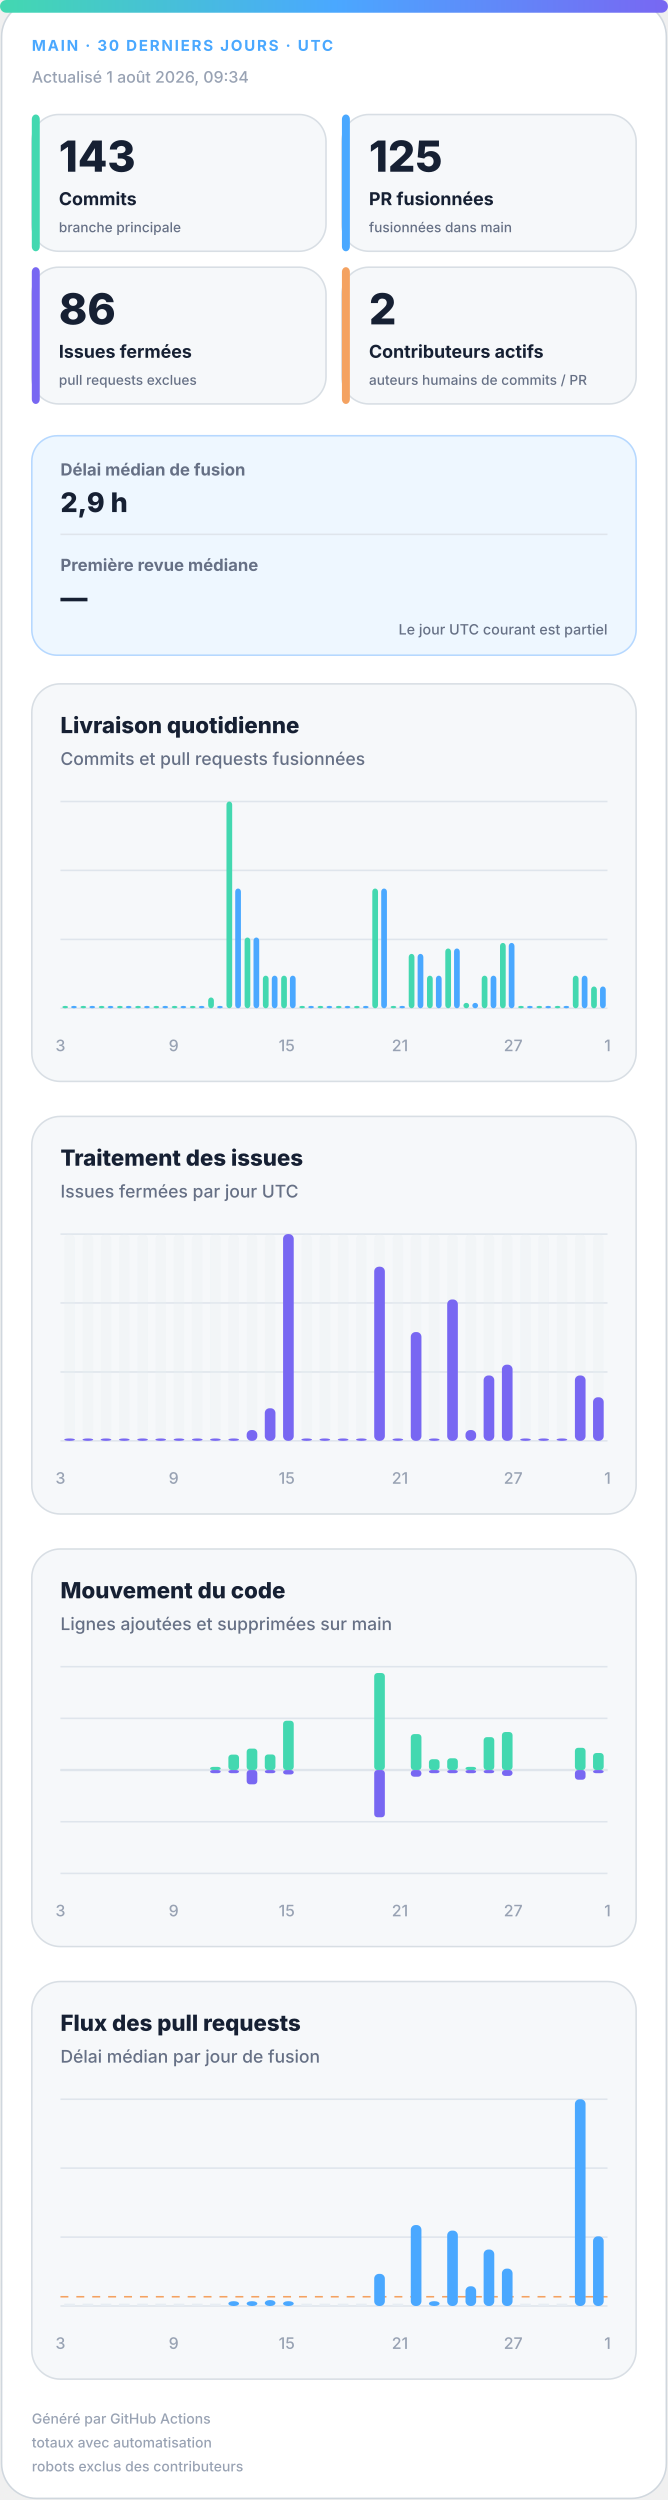
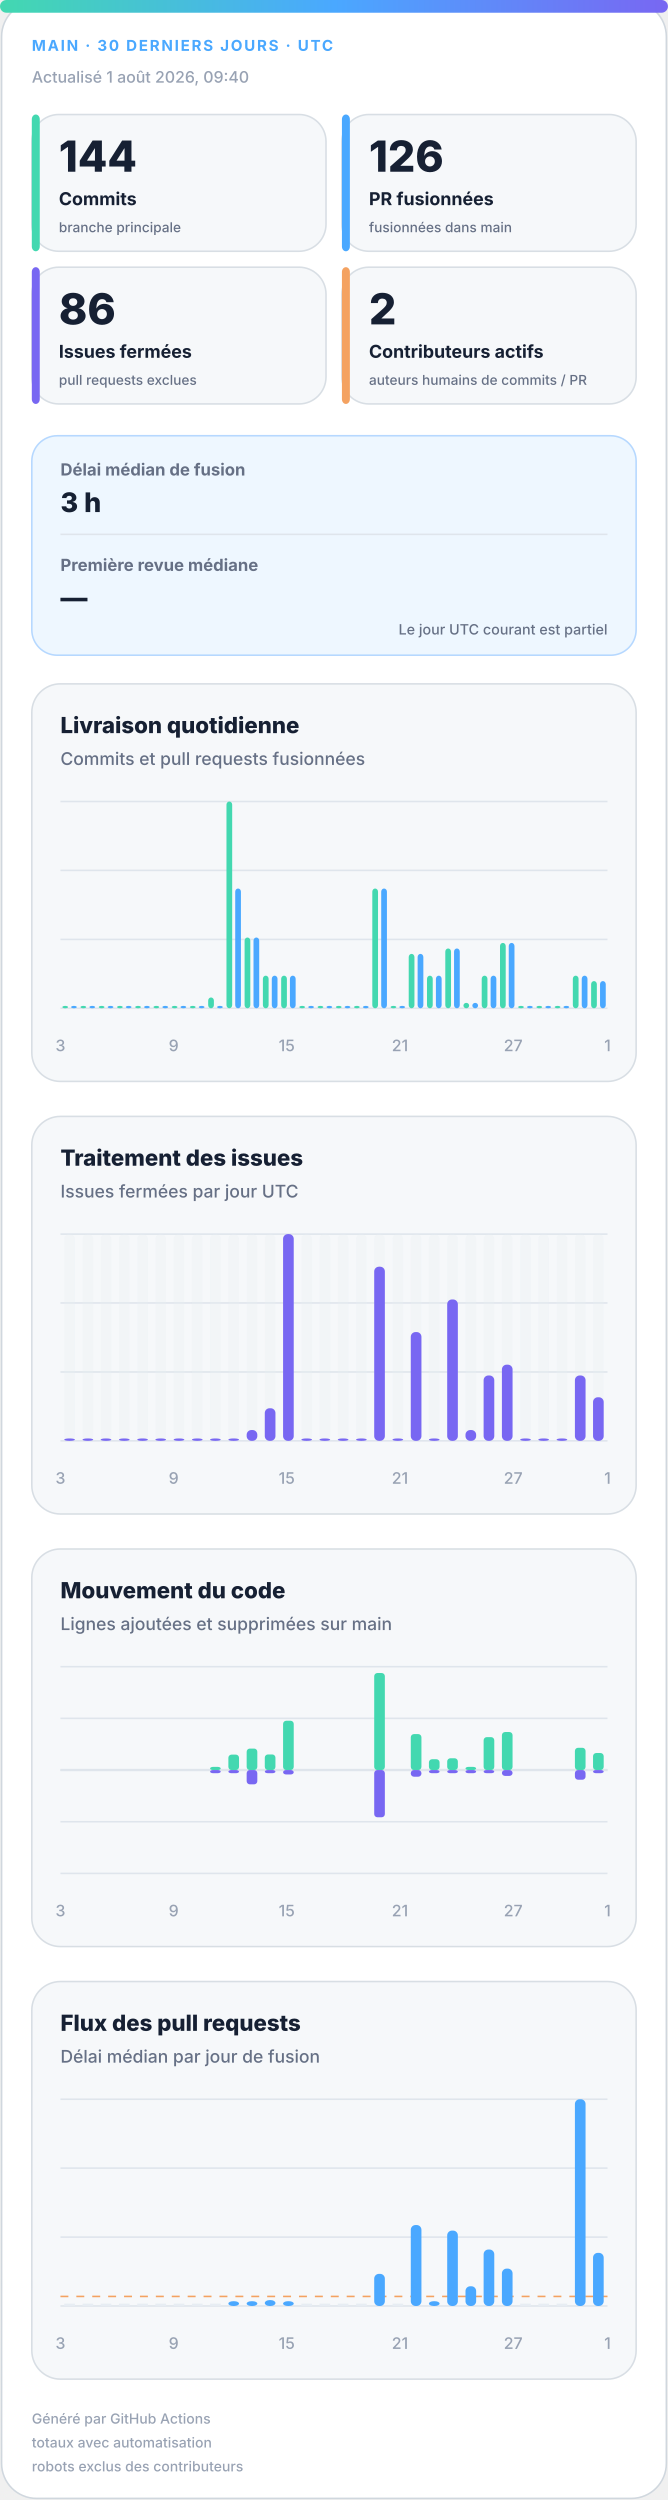
<svg xmlns="http://www.w3.org/2000/svg" width="420" height="1572" viewBox="0 0 420 1572" role="img" aria-labelledby="title desc">
  <defs>
    <linearGradient id="accent" x1="0" y1="0" x2="1" y2="0">
      <stop offset="0%" stop-color="#43d8b0" />
      <stop offset="50%" stop-color="#4aa8ff" />
      <stop offset="100%" stop-color="#7867f2" />
    </linearGradient>
    <linearGradient id="soft" x1="0" y1="0" x2="1" y2="1">
      <stop offset="0%" stop-color="#43d8b0" stop-opacity=".18" />
      <stop offset="100%" stop-color="#7867f2" stop-opacity=".12" />
    </linearGradient>
  </defs>
  <style>
.bg{fill:#fff;stroke:#d0d7de}.surface{fill:#f6f8fa;stroke:#d8dee4}.strong{fill:#eef7ff;stroke:#b6d8ff}.ink{fill:#162033}.muted{fill:#667085}.faint{fill:#98a2b3}.grid{stroke:#dfe5ec}.track{fill:#e7edf3}
.meta{font:750 11px -apple-system,BlinkMacSystemFont,"Segoe UI",sans-serif;letter-spacing:1.1px}.value{font:820 31px -apple-system,BlinkMacSystemFont,"Segoe UI",sans-serif}.label{font:720 13px -apple-system,BlinkMacSystemFont,"Segoe UI",sans-serif}.scope{font:520 10px -apple-system,BlinkMacSystemFont,"Segoe UI",sans-serif}.chart-title{font:760 14px -apple-system,BlinkMacSystemFont,"Segoe UI",sans-serif}.chart-subtitle{font:520 11px -apple-system,BlinkMacSystemFont,"Segoe UI",sans-serif}.small{font:540 10px -apple-system,BlinkMacSystemFont,"Segoe UI",sans-serif}.flow-value{font:780 17px -apple-system,BlinkMacSystemFont,"Segoe UI",sans-serif}
@media(prefers-color-scheme:dark){.bg{fill:#0d1117;stroke:#30363d}.surface{fill:#161b22;stroke:#30363d}.strong{fill:#10263a;stroke:#244d70}.ink{fill:#f0f6fc}.muted{fill:#a7b0bc}.faint{fill:#7d8590}.grid{stroke:#30363d}.track{fill:#27313d}}
</style>
  <rect class="bg" x="1" y="1" width="418" height="1570" rx="22" />
  <rect x="0" y="0" width="420" height="8" rx="4" fill="url(#accent)" />
  <text class="meta" x="20" y="32" fill="#4aa8ff" style="font-size:9.5px">MAIN · 30 DERNIERS JOURS · UTC</text>
-   <text class="small faint" x="20" y="52">Actualisé 1 août 2026, 09:34</text>
+   <text class="small faint" x="20" y="52">Actualisé 1 août 2026, 09:40</text>
  <g>
    <rect class="surface" x="20" y="72" width="185" height="86" rx="17" />
    <rect x="20" y="72" width="5" height="86" rx="3" fill="#43d8b0" />
-     <text class="value ink" x="37" y="108" style="font-size:27px">143</text>
+     <text class="value ink" x="37" y="108" style="font-size:27px">144</text>
    <text class="label ink" x="37" y="129" style="font-size:11.2px">Commits</text>
    <text class="scope muted" x="37" y="146" style="font-size:8.6px">branche principale</text>
  </g>
  <g>
    <rect class="surface" x="215" y="72" width="185" height="86" rx="17" />
    <rect x="215" y="72" width="5" height="86" rx="3" fill="#4aa8ff" />
-     <text class="value ink" x="232" y="108" style="font-size:27px">125</text>
+     <text class="value ink" x="232" y="108" style="font-size:27px">126</text>
    <text class="label ink" x="232" y="129" style="font-size:11.2px">PR fusionnées</text>
    <text class="scope muted" x="232" y="146" style="font-size:8.6px">fusionnées dans main</text>
  </g>
  <g>
    <rect class="surface" x="20" y="168" width="185" height="86" rx="17" />
    <rect x="20" y="168" width="5" height="86" rx="3" fill="#7867f2" />
    <text class="value ink" x="37" y="204" style="font-size:27px">86</text>
    <text class="label ink" x="37" y="225" style="font-size:11.2px">Issues fermées</text>
    <text class="scope muted" x="37" y="242" style="font-size:8.6px">pull requests exclues</text>
  </g>
  <g>
    <rect class="surface" x="215" y="168" width="185" height="86" rx="17" />
    <rect x="215" y="168" width="5" height="86" rx="3" fill="#f4a261" />
    <text class="value ink" x="232" y="204" style="font-size:27px">2</text>
    <text class="label ink" x="232" y="225" style="font-size:11.2px">Contributeurs actifs</text>
    <text class="scope muted" x="232" y="242" style="font-size:8.6px">auteurs humains de commits / PR</text>
  </g>
  <g>
    <rect class="strong" x="20" y="274" width="380" height="138" rx="16" fill="url(#soft)" />
    <text class="label muted" x="38" y="299" style="font-size:10.5px">Délai médian de fusion</text>
-     <text class="flow-value ink" x="38" y="322">2,9 h</text>
+     <text class="flow-value ink" x="38" y="322">3 h</text>
    <line class="grid" x1="38" y1="336" x2="382" y2="336" />
    <text class="label muted" x="38" y="359" style="font-size:10.5px">Première revue médiane</text>
    <text class="flow-value ink" x="38" y="382">—</text>
    <text class="scope muted" x="382" y="399" text-anchor="end" style="font-size:9px">Le jour UTC courant est partiel</text>
  </g>
  <g>
    <rect class="surface" x="20" y="430" width="380" height="250" rx="18" />
    <text class="chart-title ink" x="38" y="461">Livraison quotidienne</text>
    <text class="chart-subtitle muted" x="38" y="481">Commits et pull requests fusionnées</text>
    <line class="grid" x1="38" y1="504.0" x2="382" y2="504.0" />
    <line class="grid" x1="38" y1="547.3" x2="382" y2="547.3" />
    <line class="grid" x1="38" y1="590.7" x2="382" y2="590.7" />
    <line class="grid" x1="38" y1="634.0" x2="382" y2="634.0" />
    <rect x="39.2" y="632.5" width="3.6" height="1.5" rx="2" fill="#43d8b0" />
    <rect x="44.7" y="632.5" width="3.6" height="1.5" rx="2" fill="#4aa8ff" />
    <rect x="50.6" y="632.5" width="3.6" height="1.5" rx="2" fill="#43d8b0" />
    <rect x="56.2" y="632.5" width="3.6" height="1.5" rx="2" fill="#4aa8ff" />
    <rect x="62.1" y="632.5" width="3.6" height="1.5" rx="2" fill="#43d8b0" />
    <rect x="67.7" y="632.5" width="3.6" height="1.5" rx="2" fill="#4aa8ff" />
    <rect x="73.6" y="632.5" width="3.6" height="1.5" rx="2" fill="#43d8b0" />
    <rect x="79.1" y="632.5" width="3.6" height="1.5" rx="2" fill="#4aa8ff" />
    <rect x="85.0" y="632.5" width="3.6" height="1.5" rx="2" fill="#43d8b0" />
    <rect x="90.6" y="632.5" width="3.6" height="1.5" rx="2" fill="#4aa8ff" />
    <rect x="96.5" y="632.5" width="3.6" height="1.5" rx="2" fill="#43d8b0" />
    <rect x="102.1" y="632.5" width="3.6" height="1.5" rx="2" fill="#4aa8ff" />
    <rect x="108.0" y="632.5" width="3.6" height="1.5" rx="2" fill="#43d8b0" />
    <rect x="113.5" y="632.5" width="3.6" height="1.5" rx="2" fill="#4aa8ff" />
    <rect x="119.4" y="632.5" width="3.6" height="1.5" rx="2" fill="#43d8b0" />
    <rect x="125.0" y="632.5" width="3.6" height="1.5" rx="2" fill="#4aa8ff" />
    <rect x="130.9" y="627.2" width="3.6" height="6.8" rx="2" fill="#43d8b0" />
    <rect x="136.5" y="632.5" width="3.6" height="1.5" rx="2" fill="#4aa8ff" />
    <rect x="142.4" y="504.0" width="3.6" height="130.0" rx="2" fill="#43d8b0" />
    <rect x="147.9" y="558.7" width="3.6" height="75.3" rx="2" fill="#4aa8ff" />
    <rect x="153.8" y="589.5" width="3.6" height="44.5" rx="2" fill="#43d8b0" />
    <rect x="159.4" y="589.5" width="3.6" height="44.5" rx="2" fill="#4aa8ff" />
    <rect x="165.3" y="613.5" width="3.6" height="20.5" rx="2" fill="#43d8b0" />
    <rect x="170.9" y="613.5" width="3.6" height="20.5" rx="2" fill="#4aa8ff" />
    <rect x="176.8" y="613.5" width="3.6" height="20.5" rx="2" fill="#43d8b0" />
    <rect x="182.3" y="613.5" width="3.6" height="20.5" rx="2" fill="#4aa8ff" />
    <rect x="188.2" y="632.5" width="3.6" height="1.5" rx="2" fill="#43d8b0" />
    <rect x="193.8" y="632.5" width="3.6" height="1.5" rx="2" fill="#4aa8ff" />
    <rect x="199.7" y="632.5" width="3.6" height="1.5" rx="2" fill="#43d8b0" />
    <rect x="205.3" y="632.5" width="3.6" height="1.5" rx="2" fill="#4aa8ff" />
    <rect x="211.2" y="632.5" width="3.6" height="1.5" rx="2" fill="#43d8b0" />
    <rect x="216.7" y="632.5" width="3.6" height="1.5" rx="2" fill="#4aa8ff" />
    <rect x="222.6" y="632.5" width="3.6" height="1.5" rx="2" fill="#43d8b0" />
    <rect x="228.2" y="632.5" width="3.6" height="1.5" rx="2" fill="#4aa8ff" />
    <rect x="234.1" y="558.7" width="3.6" height="75.3" rx="2" fill="#43d8b0" />
    <rect x="239.7" y="558.7" width="3.6" height="75.3" rx="2" fill="#4aa8ff" />
    <rect x="245.6" y="632.5" width="3.6" height="1.5" rx="2" fill="#43d8b0" />
    <rect x="251.1" y="632.5" width="3.6" height="1.5" rx="2" fill="#4aa8ff" />
    <rect x="257.0" y="599.8" width="3.6" height="34.2" rx="2" fill="#43d8b0" />
    <rect x="262.6" y="599.8" width="3.6" height="34.2" rx="2" fill="#4aa8ff" />
    <rect x="268.5" y="613.5" width="3.6" height="20.5" rx="2" fill="#43d8b0" />
    <rect x="274.1" y="613.5" width="3.6" height="20.5" rx="2" fill="#4aa8ff" />
    <rect x="280.0" y="596.4" width="3.6" height="37.6" rx="2" fill="#43d8b0" />
    <rect x="285.5" y="596.4" width="3.6" height="37.6" rx="2" fill="#4aa8ff" />
    <rect x="291.4" y="630.6" width="3.6" height="3.4" rx="2" fill="#43d8b0" />
    <rect x="297.0" y="630.6" width="3.6" height="3.4" rx="2" fill="#4aa8ff" />
    <rect x="302.9" y="613.5" width="3.6" height="20.5" rx="2" fill="#43d8b0" />
    <rect x="308.5" y="613.5" width="3.6" height="20.5" rx="2" fill="#4aa8ff" />
    <rect x="314.4" y="592.9" width="3.6" height="41.1" rx="2" fill="#43d8b0" />
    <rect x="319.9" y="592.9" width="3.6" height="41.1" rx="2" fill="#4aa8ff" />
    <rect x="325.8" y="632.5" width="3.6" height="1.5" rx="2" fill="#43d8b0" />
    <rect x="331.4" y="632.5" width="3.6" height="1.5" rx="2" fill="#4aa8ff" />
    <rect x="337.3" y="632.5" width="3.6" height="1.5" rx="2" fill="#43d8b0" />
    <rect x="342.9" y="632.5" width="3.6" height="1.5" rx="2" fill="#4aa8ff" />
    <rect x="348.8" y="632.5" width="3.6" height="1.5" rx="2" fill="#43d8b0" />
    <rect x="354.3" y="632.5" width="3.6" height="1.5" rx="2" fill="#4aa8ff" />
    <rect x="360.2" y="613.5" width="3.6" height="20.5" rx="2" fill="#43d8b0" />
    <rect x="365.8" y="613.5" width="3.6" height="20.5" rx="2" fill="#4aa8ff" />
-     <rect x="371.7" y="620.3" width="3.6" height="13.7" rx="2" fill="#43d8b0" />
-     <rect x="377.3" y="620.3" width="3.6" height="13.7" rx="2" fill="#4aa8ff" />
+     <rect x="371.7" y="616.9" width="3.6" height="17.1" rx="2" fill="#43d8b0" />
+     <rect x="377.3" y="616.9" width="3.6" height="17.1" rx="2" fill="#4aa8ff" />
    <text class="small faint" x="38.0" y="661" text-anchor="middle">3</text>
    <text class="small faint" x="109.2" y="661" text-anchor="middle">9</text>
    <text class="small faint" x="180.3" y="661" text-anchor="middle">15</text>
    <text class="small faint" x="251.5" y="661" text-anchor="middle">21</text>
    <text class="small faint" x="322.7" y="661" text-anchor="middle">27</text>
    <text class="small faint" x="382.0" y="661" text-anchor="middle">1</text>
  </g>
  <g>
    <rect class="surface" x="20" y="702" width="380" height="250" rx="18" />
    <text class="chart-title ink" x="38" y="733">Traitement des issues</text>
    <text class="chart-subtitle muted" x="38" y="753">Issues fermées par jour UTC</text>
    <line class="grid" x1="38" y1="776.0" x2="382" y2="776.0" />
    <line class="grid" x1="38" y1="819.3" x2="382" y2="819.3" />
    <line class="grid" x1="38" y1="862.7" x2="382" y2="862.7" />
    <line class="grid" x1="38" y1="906.0" x2="382" y2="906.0" />
    <g>
      <rect class="track" x="40.4" y="776" width="6.7" height="130" rx="3" opacity=".3" />
      <rect x="40.4" y="904.5" width="6.7" height="1.5" rx="3" fill="#7867f2" />
    </g>
    <g>
      <rect class="track" x="51.9" y="776" width="6.7" height="130" rx="3" opacity=".3" />
      <rect x="51.9" y="904.5" width="6.7" height="1.5" rx="3" fill="#7867f2" />
    </g>
    <g>
      <rect class="track" x="63.3" y="776" width="6.7" height="130" rx="3" opacity=".3" />
      <rect x="63.3" y="904.5" width="6.7" height="1.5" rx="3" fill="#7867f2" />
    </g>
    <g>
      <rect class="track" x="74.8" y="776" width="6.7" height="130" rx="3" opacity=".3" />
      <rect x="74.8" y="904.5" width="6.7" height="1.5" rx="3" fill="#7867f2" />
    </g>
    <g>
      <rect class="track" x="86.3" y="776" width="6.7" height="130" rx="3" opacity=".3" />
      <rect x="86.3" y="904.5" width="6.7" height="1.5" rx="3" fill="#7867f2" />
    </g>
    <g>
      <rect class="track" x="97.7" y="776" width="6.7" height="130" rx="3" opacity=".3" />
      <rect x="97.7" y="904.5" width="6.7" height="1.5" rx="3" fill="#7867f2" />
    </g>
    <g>
      <rect class="track" x="109.2" y="776" width="6.7" height="130" rx="3" opacity=".3" />
      <rect x="109.2" y="904.5" width="6.7" height="1.5" rx="3" fill="#7867f2" />
    </g>
    <g>
      <rect class="track" x="120.7" y="776" width="6.7" height="130" rx="3" opacity=".3" />
      <rect x="120.7" y="904.5" width="6.7" height="1.5" rx="3" fill="#7867f2" />
    </g>
    <g>
      <rect class="track" x="132.1" y="776" width="6.7" height="130" rx="3" opacity=".3" />
      <rect x="132.1" y="904.5" width="6.7" height="1.5" rx="3" fill="#7867f2" />
    </g>
    <g>
      <rect class="track" x="143.6" y="776" width="6.7" height="130" rx="3" opacity=".3" />
      <rect x="143.6" y="904.5" width="6.7" height="1.5" rx="3" fill="#7867f2" />
    </g>
    <g>
      <rect class="track" x="155.1" y="776" width="6.7" height="130" rx="3" opacity=".3" />
      <rect x="155.1" y="899.2" width="6.7" height="6.8" rx="3" fill="#7867f2" />
    </g>
    <g>
      <rect class="track" x="166.5" y="776" width="6.7" height="130" rx="3" opacity=".3" />
      <rect x="166.5" y="885.5" width="6.7" height="20.5" rx="3" fill="#7867f2" />
    </g>
    <g>
      <rect class="track" x="178.0" y="776" width="6.7" height="130" rx="3" opacity=".3" />
      <rect x="178.0" y="776.0" width="6.7" height="130.0" rx="3" fill="#7867f2" />
    </g>
    <g>
      <rect class="track" x="189.5" y="776" width="6.7" height="130" rx="3" opacity=".3" />
      <rect x="189.5" y="904.5" width="6.7" height="1.5" rx="3" fill="#7867f2" />
    </g>
    <g>
      <rect class="track" x="200.9" y="776" width="6.7" height="130" rx="3" opacity=".3" />
      <rect x="200.9" y="904.5" width="6.7" height="1.5" rx="3" fill="#7867f2" />
    </g>
    <g>
      <rect class="track" x="212.4" y="776" width="6.7" height="130" rx="3" opacity=".3" />
      <rect x="212.4" y="904.5" width="6.7" height="1.5" rx="3" fill="#7867f2" />
    </g>
    <g>
      <rect class="track" x="223.9" y="776" width="6.7" height="130" rx="3" opacity=".3" />
      <rect x="223.9" y="904.5" width="6.7" height="1.5" rx="3" fill="#7867f2" />
    </g>
    <g>
      <rect class="track" x="235.3" y="776" width="6.7" height="130" rx="3" opacity=".3" />
      <rect x="235.3" y="796.5" width="6.7" height="109.5" rx="3" fill="#7867f2" />
    </g>
    <g>
      <rect class="track" x="246.8" y="776" width="6.7" height="130" rx="3" opacity=".3" />
      <rect x="246.8" y="904.5" width="6.7" height="1.5" rx="3" fill="#7867f2" />
    </g>
    <g>
      <rect class="track" x="258.3" y="776" width="6.7" height="130" rx="3" opacity=".3" />
      <rect x="258.3" y="837.6" width="6.7" height="68.4" rx="3" fill="#7867f2" />
    </g>
    <g>
      <rect class="track" x="269.7" y="776" width="6.7" height="130" rx="3" opacity=".3" />
      <rect x="269.7" y="904.5" width="6.7" height="1.5" rx="3" fill="#7867f2" />
    </g>
    <g>
      <rect class="track" x="281.2" y="776" width="6.7" height="130" rx="3" opacity=".3" />
      <rect x="281.2" y="817.1" width="6.7" height="88.9" rx="3" fill="#7867f2" />
    </g>
    <g>
      <rect class="track" x="292.7" y="776" width="6.7" height="130" rx="3" opacity=".3" />
      <rect x="292.7" y="899.2" width="6.7" height="6.8" rx="3" fill="#7867f2" />
    </g>
    <g>
      <rect class="track" x="304.1" y="776" width="6.7" height="130" rx="3" opacity=".3" />
      <rect x="304.1" y="864.9" width="6.7" height="41.1" rx="3" fill="#7867f2" />
    </g>
    <g>
      <rect class="track" x="315.6" y="776" width="6.7" height="130" rx="3" opacity=".3" />
      <rect x="315.6" y="858.1" width="6.7" height="47.9" rx="3" fill="#7867f2" />
    </g>
    <g>
      <rect class="track" x="327.1" y="776" width="6.7" height="130" rx="3" opacity=".3" />
      <rect x="327.1" y="904.5" width="6.7" height="1.5" rx="3" fill="#7867f2" />
    </g>
    <g>
      <rect class="track" x="338.5" y="776" width="6.7" height="130" rx="3" opacity=".3" />
      <rect x="338.5" y="904.5" width="6.7" height="1.5" rx="3" fill="#7867f2" />
    </g>
    <g>
      <rect class="track" x="350.0" y="776" width="6.7" height="130" rx="3" opacity=".3" />
      <rect x="350.0" y="904.5" width="6.7" height="1.5" rx="3" fill="#7867f2" />
    </g>
    <g>
      <rect class="track" x="361.5" y="776" width="6.7" height="130" rx="3" opacity=".3" />
      <rect x="361.5" y="864.9" width="6.7" height="41.1" rx="3" fill="#7867f2" />
    </g>
    <g>
      <rect class="track" x="372.9" y="776" width="6.7" height="130" rx="3" opacity=".3" />
      <rect x="372.9" y="878.6" width="6.7" height="27.4" rx="3" fill="#7867f2" />
    </g>
    <text class="small faint" x="38.0" y="933" text-anchor="middle">3</text>
    <text class="small faint" x="109.2" y="933" text-anchor="middle">9</text>
    <text class="small faint" x="180.3" y="933" text-anchor="middle">15</text>
    <text class="small faint" x="251.5" y="933" text-anchor="middle">21</text>
    <text class="small faint" x="322.7" y="933" text-anchor="middle">27</text>
    <text class="small faint" x="382.0" y="933" text-anchor="middle">1</text>
  </g>
  <g>
    <rect class="surface" x="20" y="974" width="380" height="250" rx="18" />
    <text class="chart-title ink" x="38" y="1005">Mouvement du code</text>
    <text class="chart-subtitle muted" x="38" y="1025">Lignes ajoutées et supprimées sur main</text>
    <line class="grid" x1="38" y1="1048.0" x2="382" y2="1048.0" />
    <line class="grid" x1="38" y1="1080.5" x2="382" y2="1080.5" />
    <line class="grid" x1="38" y1="1113.0" x2="382" y2="1113.0" />
    <line class="grid" x1="38" y1="1145.5" x2="382" y2="1145.5" />
    <line class="grid" x1="38" y1="1178.0" x2="382" y2="1178.0" />
    <line class="grid" x1="38" y1="1113" x2="382" y2="1113" stroke-width="1.5" />
    <rect x="40.4" y="1113.0" width="6.7" height="0.0" rx="2" fill="#43d8b0" />
    <rect x="40.4" y="1113" width="6.7" height="0.0" rx="2" fill="#7867f2" />
    <rect x="51.9" y="1113.0" width="6.7" height="0.0" rx="2" fill="#43d8b0" />
    <rect x="51.9" y="1113" width="6.7" height="0.0" rx="2" fill="#7867f2" />
    <rect x="63.3" y="1113.0" width="6.7" height="0.0" rx="2" fill="#43d8b0" />
    <rect x="63.3" y="1113" width="6.7" height="0.0" rx="2" fill="#7867f2" />
    <rect x="74.8" y="1113.0" width="6.7" height="0.0" rx="2" fill="#43d8b0" />
    <rect x="74.8" y="1113" width="6.7" height="0.0" rx="2" fill="#7867f2" />
    <rect x="86.3" y="1113.0" width="6.7" height="0.0" rx="2" fill="#43d8b0" />
    <rect x="86.3" y="1113" width="6.7" height="0.0" rx="2" fill="#7867f2" />
    <rect x="97.7" y="1113.0" width="6.7" height="0.0" rx="2" fill="#43d8b0" />
    <rect x="97.7" y="1113" width="6.7" height="0.0" rx="2" fill="#7867f2" />
    <rect x="109.2" y="1113.0" width="6.7" height="0.0" rx="2" fill="#43d8b0" />
    <rect x="109.2" y="1113" width="6.7" height="0.0" rx="2" fill="#7867f2" />
    <rect x="120.7" y="1113.0" width="6.7" height="0.0" rx="2" fill="#43d8b0" />
    <rect x="120.7" y="1113" width="6.7" height="0.0" rx="2" fill="#7867f2" />
    <rect x="132.1" y="1111.0" width="6.7" height="2.0" rx="2" fill="#43d8b0" />
    <rect x="132.1" y="1113" width="6.7" height="2.0" rx="2" fill="#7867f2" />
    <rect x="143.6" y="1103.3" width="6.7" height="9.7" rx="2" fill="#43d8b0" />
    <rect x="143.6" y="1113" width="6.7" height="2.0" rx="2" fill="#7867f2" />
    <rect x="155.1" y="1099.5" width="6.7" height="13.5" rx="2" fill="#43d8b0" />
    <rect x="155.1" y="1113" width="6.7" height="9.0" rx="2" fill="#7867f2" />
    <rect x="166.5" y="1103.2" width="6.7" height="9.8" rx="2" fill="#43d8b0" />
    <rect x="166.5" y="1113" width="6.7" height="2.0" rx="2" fill="#7867f2" />
    <rect x="178.0" y="1082.0" width="6.7" height="31.0" rx="2" fill="#43d8b0" />
    <rect x="178.0" y="1113" width="6.7" height="2.8" rx="2" fill="#7867f2" />
    <rect x="189.5" y="1113.0" width="6.7" height="0.0" rx="2" fill="#43d8b0" />
    <rect x="189.5" y="1113" width="6.7" height="0.0" rx="2" fill="#7867f2" />
    <rect x="200.9" y="1113.0" width="6.7" height="0.0" rx="2" fill="#43d8b0" />
    <rect x="200.9" y="1113" width="6.7" height="0.0" rx="2" fill="#7867f2" />
    <rect x="212.4" y="1113.0" width="6.7" height="0.0" rx="2" fill="#43d8b0" />
    <rect x="212.4" y="1113" width="6.7" height="0.0" rx="2" fill="#7867f2" />
    <rect x="223.9" y="1113.0" width="6.7" height="0.0" rx="2" fill="#43d8b0" />
    <rect x="223.9" y="1113" width="6.7" height="0.0" rx="2" fill="#7867f2" />
    <rect x="235.3" y="1052.0" width="6.7" height="61.0" rx="2" fill="#43d8b0" />
    <rect x="235.3" y="1113" width="6.7" height="29.7" rx="2" fill="#7867f2" />
    <rect x="246.8" y="1113.0" width="6.7" height="0.0" rx="2" fill="#43d8b0" />
    <rect x="246.8" y="1113" width="6.7" height="0.0" rx="2" fill="#7867f2" />
    <rect x="258.3" y="1090.4" width="6.7" height="22.6" rx="2" fill="#43d8b0" />
    <rect x="258.3" y="1113" width="6.7" height="4.2" rx="2" fill="#7867f2" />
    <rect x="269.7" y="1106.2" width="6.7" height="6.8" rx="2" fill="#43d8b0" />
    <rect x="269.7" y="1113" width="6.7" height="2.0" rx="2" fill="#7867f2" />
    <rect x="281.2" y="1105.6" width="6.7" height="7.4" rx="2" fill="#43d8b0" />
    <rect x="281.2" y="1113" width="6.7" height="2.0" rx="2" fill="#7867f2" />
    <rect x="292.7" y="1111.0" width="6.7" height="2.0" rx="2" fill="#43d8b0" />
    <rect x="292.7" y="1113" width="6.7" height="2.0" rx="2" fill="#7867f2" />
    <rect x="304.1" y="1092.3" width="6.7" height="20.7" rx="2" fill="#43d8b0" />
    <rect x="304.1" y="1113" width="6.7" height="2.0" rx="2" fill="#7867f2" />
    <rect x="315.6" y="1089.1" width="6.7" height="23.9" rx="2" fill="#43d8b0" />
    <rect x="315.6" y="1113" width="6.7" height="3.7" rx="2" fill="#7867f2" />
    <rect x="327.1" y="1113.0" width="6.7" height="0.0" rx="2" fill="#43d8b0" />
    <rect x="327.1" y="1113" width="6.7" height="0.0" rx="2" fill="#7867f2" />
    <rect x="338.5" y="1113.0" width="6.7" height="0.0" rx="2" fill="#43d8b0" />
    <rect x="338.5" y="1113" width="6.7" height="0.0" rx="2" fill="#7867f2" />
    <rect x="350.0" y="1113.0" width="6.7" height="0.0" rx="2" fill="#43d8b0" />
    <rect x="350.0" y="1113" width="6.7" height="0.0" rx="2" fill="#7867f2" />
    <rect x="361.5" y="1099.0" width="6.7" height="14.0" rx="2" fill="#43d8b0" />
    <rect x="361.5" y="1113" width="6.7" height="6.1" rx="2" fill="#7867f2" />
    <rect x="372.9" y="1102.3" width="6.7" height="10.7" rx="2" fill="#43d8b0" />
    <rect x="372.9" y="1113" width="6.7" height="2.0" rx="2" fill="#7867f2" />
    <text class="small faint" x="38.0" y="1205" text-anchor="middle">3</text>
    <text class="small faint" x="109.2" y="1205" text-anchor="middle">9</text>
    <text class="small faint" x="180.3" y="1205" text-anchor="middle">15</text>
    <text class="small faint" x="251.5" y="1205" text-anchor="middle">21</text>
    <text class="small faint" x="322.7" y="1205" text-anchor="middle">27</text>
    <text class="small faint" x="382.0" y="1205" text-anchor="middle">1</text>
  </g>
  <g>
    <rect class="surface" x="20" y="1246" width="380" height="250" rx="18" />
    <text class="chart-title ink" x="38" y="1277">Flux des pull requests</text>
    <text class="chart-subtitle muted" x="38" y="1297">Délai médian par jour de fusion</text>
    <line class="grid" x1="38" y1="1320.0" x2="382" y2="1320.0" />
    <line class="grid" x1="38" y1="1363.3" x2="382" y2="1363.3" />
    <line class="grid" x1="38" y1="1406.7" x2="382" y2="1406.7" />
    <line class="grid" x1="38" y1="1450.0" x2="382" y2="1450.0" />
-     <line x1="38" y1="1444.2" x2="382" y2="1444.2" stroke="#f4a261" stroke-dasharray="5 5" />
+     <line x1="38" y1="1444.0" x2="382" y2="1444.0" stroke="#f4a261" stroke-dasharray="5 5" />
    <rect class="track" x="40.4" y="1448.5" width="6.7" height="1.5" />
    <rect class="track" x="51.9" y="1448.5" width="6.7" height="1.5" />
    <rect class="track" x="63.3" y="1448.5" width="6.7" height="1.5" />
    <rect class="track" x="74.8" y="1448.5" width="6.7" height="1.5" />
    <rect class="track" x="86.3" y="1448.5" width="6.7" height="1.5" />
    <rect class="track" x="97.7" y="1448.5" width="6.7" height="1.5" />
    <rect class="track" x="109.2" y="1448.5" width="6.7" height="1.5" />
    <rect class="track" x="120.7" y="1448.5" width="6.7" height="1.5" />
    <rect class="track" x="132.1" y="1448.5" width="6.7" height="1.5" />
    <rect x="143.6" y="1447.0" width="6.7" height="3.0" rx="3" fill="#4aa8ff" />
    <rect x="155.1" y="1447.0" width="6.7" height="3.0" rx="3" fill="#4aa8ff" />
    <rect x="166.5" y="1446.3" width="6.7" height="3.7" rx="3" fill="#4aa8ff" />
    <rect x="178.0" y="1447.0" width="6.7" height="3.0" rx="3" fill="#4aa8ff" />
    <rect class="track" x="189.5" y="1448.5" width="6.7" height="1.5" />
    <rect class="track" x="200.9" y="1448.5" width="6.7" height="1.5" />
    <rect class="track" x="212.4" y="1448.5" width="6.7" height="1.5" />
    <rect class="track" x="223.9" y="1448.5" width="6.7" height="1.5" />
    <rect x="235.3" y="1429.8" width="6.7" height="20.2" rx="3" fill="#4aa8ff" />
    <rect class="track" x="246.8" y="1448.5" width="6.7" height="1.5" />
    <rect x="258.3" y="1399.1" width="6.7" height="50.9" rx="3" fill="#4aa8ff" />
    <rect x="269.7" y="1447.0" width="6.7" height="3.0" rx="3" fill="#4aa8ff" />
    <rect x="281.2" y="1402.6" width="6.7" height="47.4" rx="3" fill="#4aa8ff" />
    <rect x="292.7" y="1437.6" width="6.7" height="12.4" rx="3" fill="#4aa8ff" />
    <rect x="304.1" y="1414.5" width="6.7" height="35.5" rx="3" fill="#4aa8ff" />
    <rect x="315.6" y="1426.5" width="6.7" height="23.5" rx="3" fill="#4aa8ff" />
    <rect class="track" x="327.1" y="1448.5" width="6.7" height="1.5" />
    <rect class="track" x="338.5" y="1448.5" width="6.7" height="1.5" />
    <rect class="track" x="350.0" y="1448.5" width="6.7" height="1.5" />
    <rect x="361.5" y="1320.0" width="6.7" height="130.0" rx="3" fill="#4aa8ff" />
-     <rect x="372.9" y="1406.2" width="6.7" height="43.8" rx="3" fill="#4aa8ff" />
+     <rect x="372.9" y="1416.6" width="6.7" height="33.4" rx="3" fill="#4aa8ff" />
    <text class="small faint" x="38.0" y="1477" text-anchor="middle">3</text>
    <text class="small faint" x="109.2" y="1477" text-anchor="middle">9</text>
    <text class="small faint" x="180.3" y="1477" text-anchor="middle">15</text>
    <text class="small faint" x="251.5" y="1477" text-anchor="middle">21</text>
    <text class="small faint" x="322.7" y="1477" text-anchor="middle">27</text>
    <text class="small faint" x="382.0" y="1477" text-anchor="middle">1</text>
  </g>
  <text class="small faint" x="20" y="1524" style="font-size:8.8px">Généré par GitHub Actions</text>
  <text class="small faint" x="20" y="1539" style="font-size:8.8px">totaux avec automatisation</text>
  <text class="small faint" x="20" y="1554" style="font-size:8.8px">robots exclus des contributeurs</text>
</svg>
